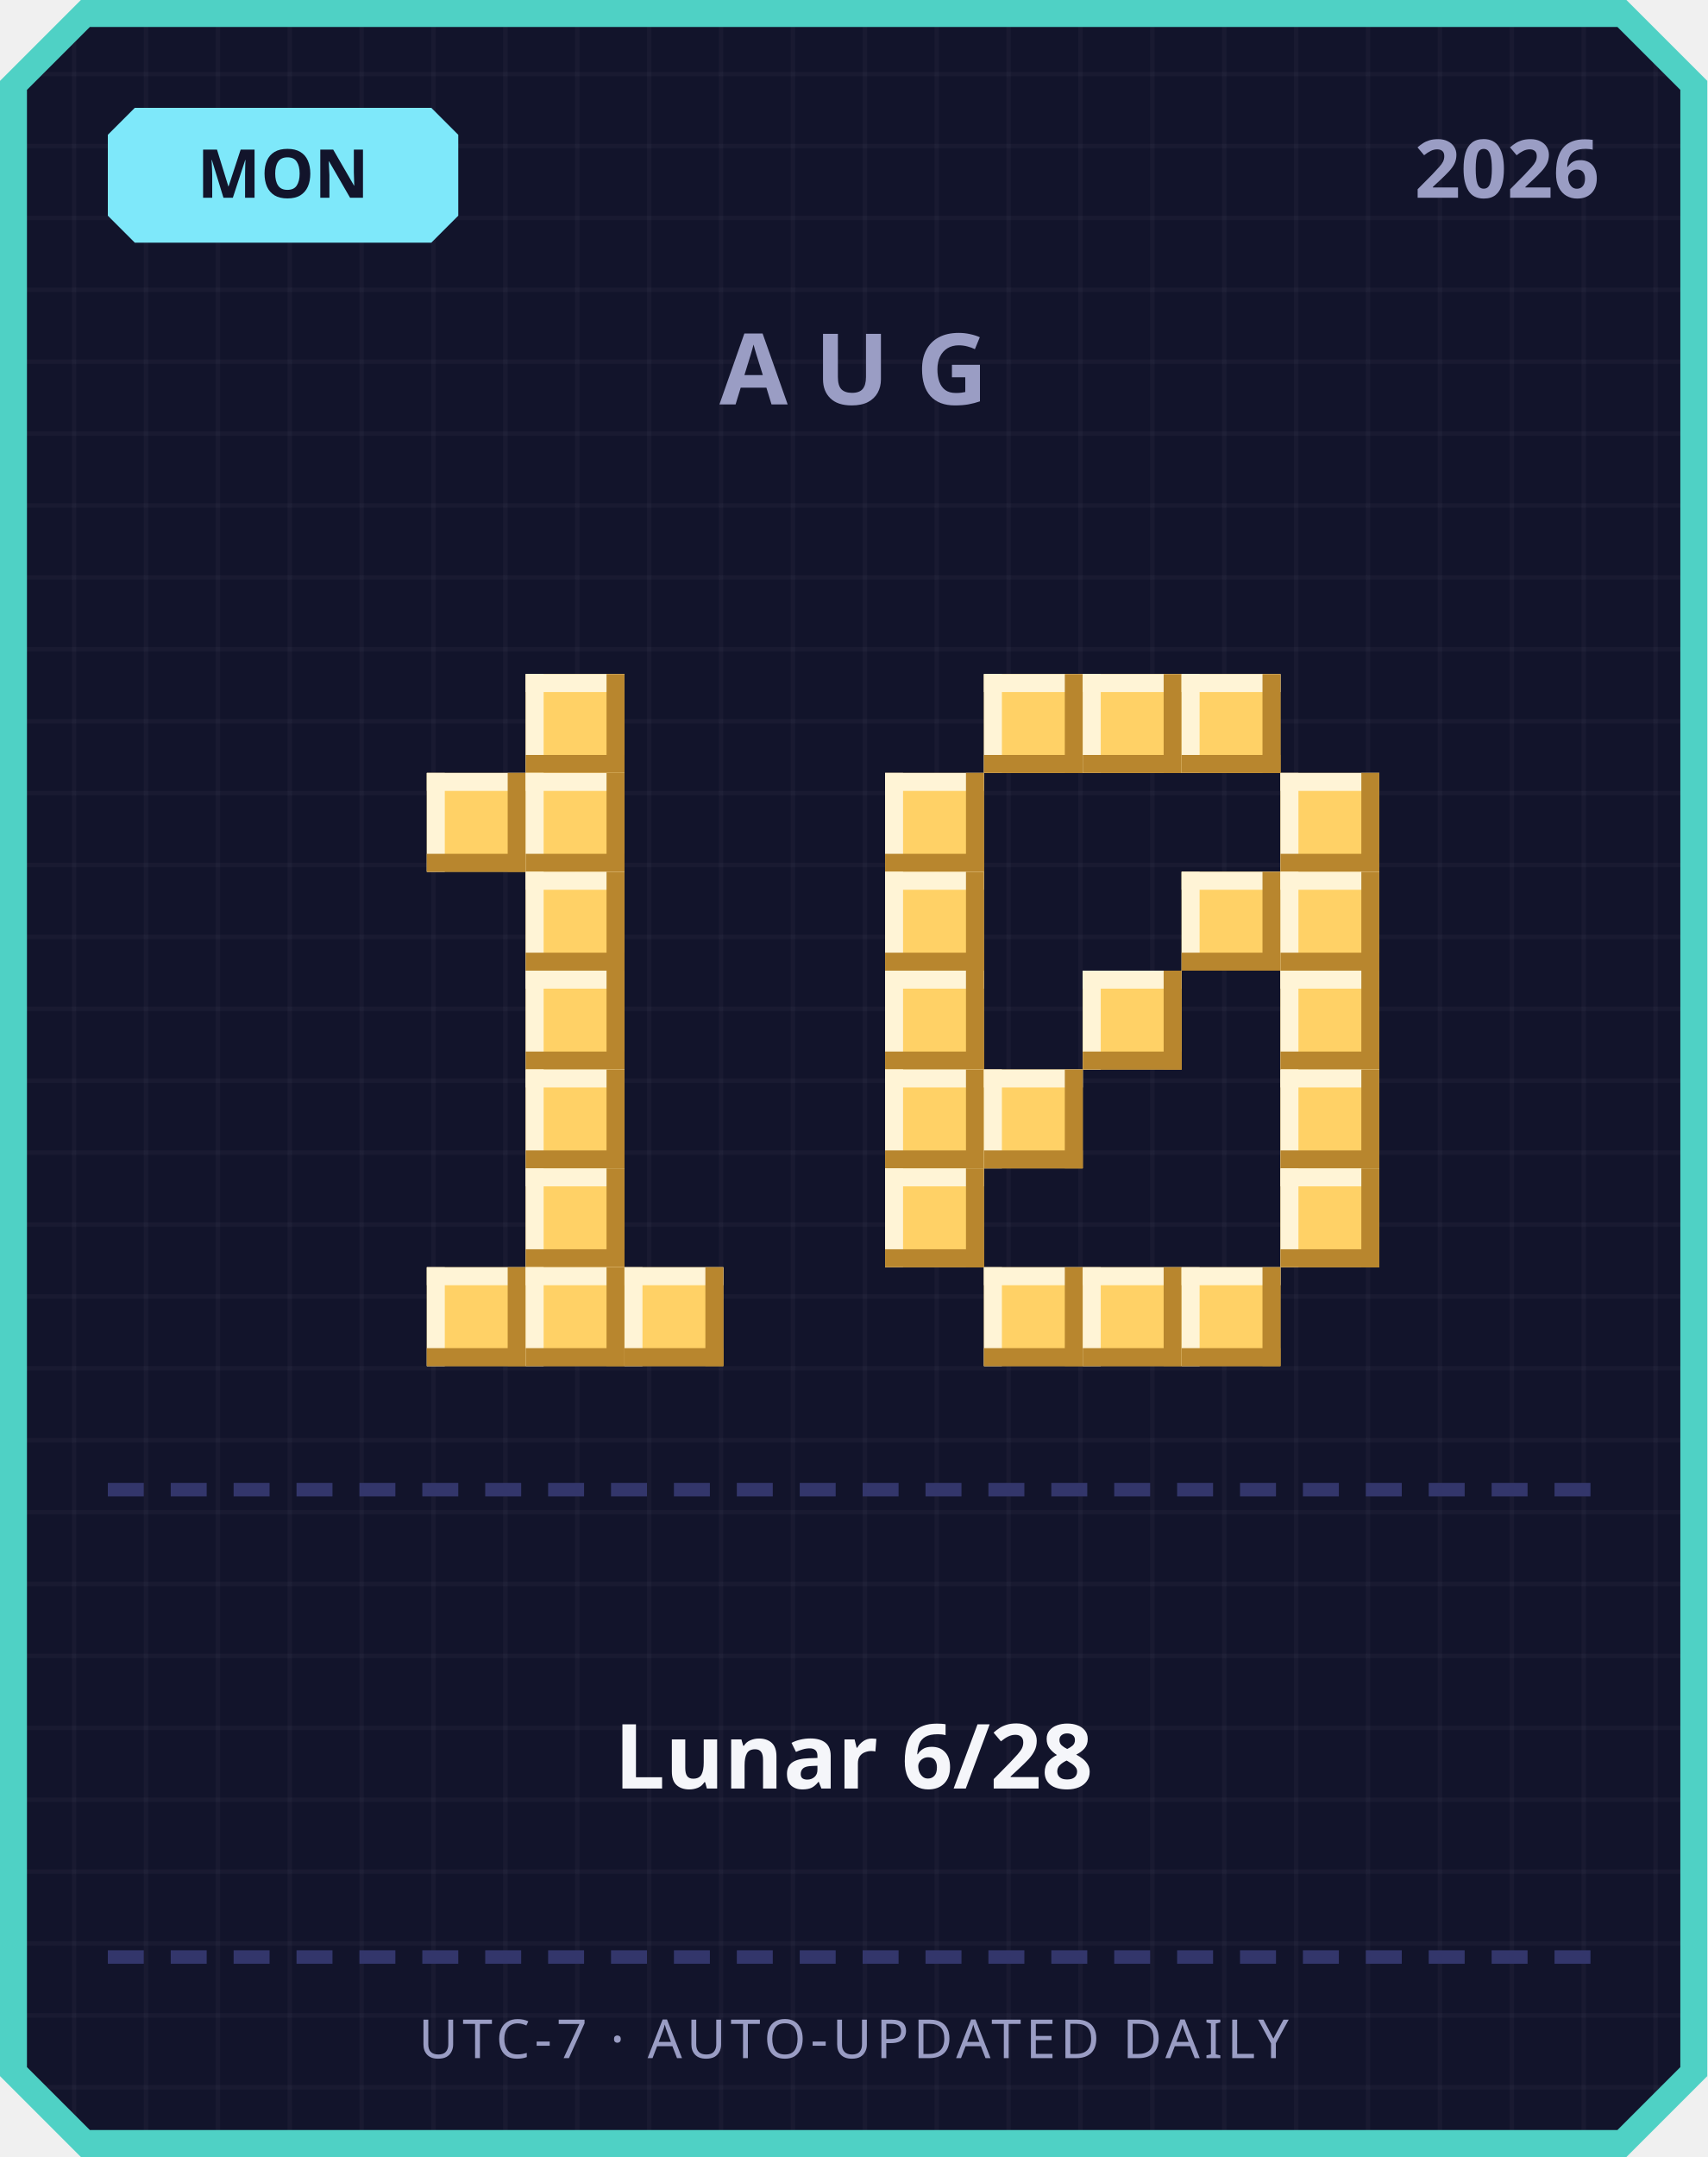
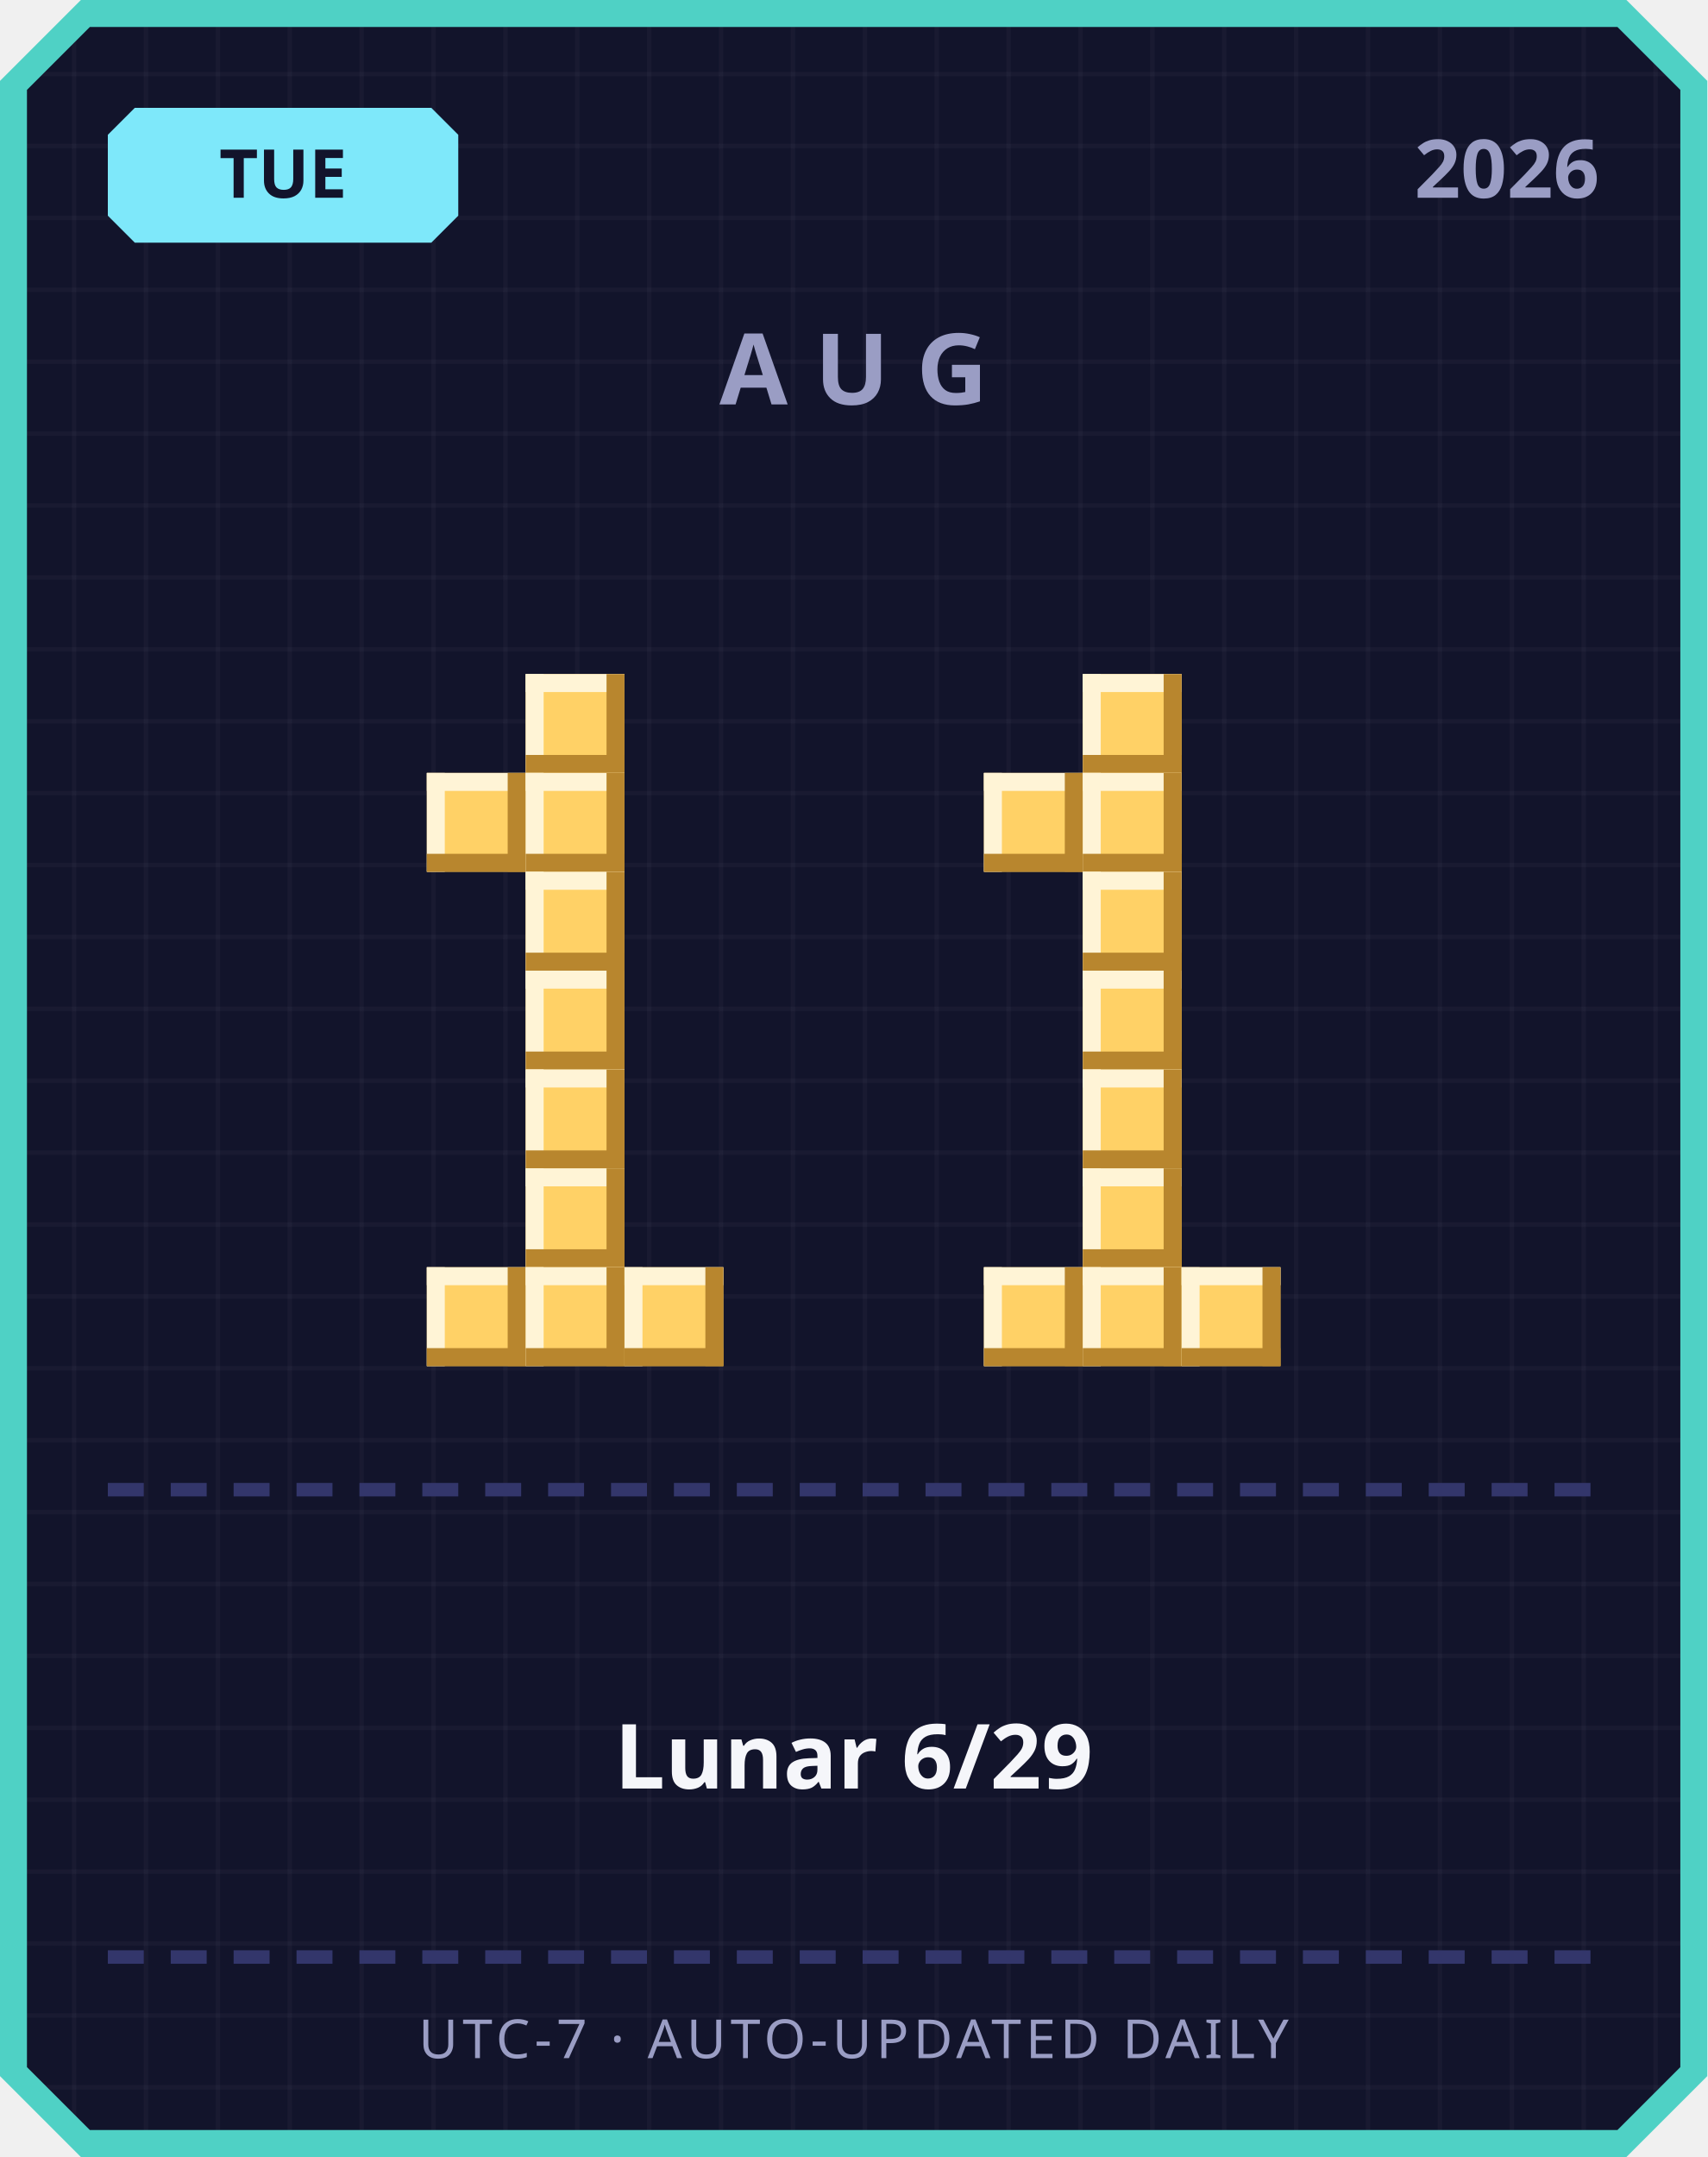
<svg xmlns="http://www.w3.org/2000/svg" width="380" height="480" viewBox="0 0 380 480">
  <defs>
    <pattern id="grid" width="16" height="16" patternUnits="userSpaceOnUse">
      <rect width="16" height="16" fill="#12142b" />
      <rect width="1" height="16" fill="#ffffff" opacity="0.03" />
      <rect width="16" height="1" fill="#ffffff" opacity="0.03" />
    </pattern>
  </defs>
  <path d="M 18,0 L 362,0 L 380,18 L 380,462 L 362,480 L 18,480 L 0,462 L 0,18 Z" fill="#4fd1c5" />
  <path d="M 20,6 L 360,6 L 374,20 L 374,460 L 360,474 L 20,474 L 6,460 L 6,20 Z" fill="url(#grid)" />
  <path d="M 30,24 L 96,24 L 102,30 L 102,48 L 96,54 L 30,54 L 24,48 L 24,30 Z" fill="#7ee8fa" />
-   <text x="63" y="44" text-anchor="middle" font-family="'Segoe UI', sans-serif" font-size="15" font-weight="700" fill="#12142b">MON</text>
+   <text x="63" y="44" text-anchor="middle" font-family="'Segoe UI', sans-serif" font-size="15" font-weight="700" fill="#12142b">TUE</text>
  <text x="356" y="44" text-anchor="end" font-family="'Segoe UI', sans-serif" font-size="18" font-weight="700" fill="#9a9dc4">2026</text>
  <text x="190" y="90" text-anchor="middle" font-family="'Segoe UI', sans-serif" font-size="22" font-weight="700" letter-spacing="6" fill="#9a9dc4">AUG</text>
  <rect x="117" y="150" width="22" height="22" fill="#ffd166" />
  <rect x="117" y="150" width="22" height="4" fill="#fff4d6" />
  <rect x="117" y="150" width="4" height="22" fill="#fff4d6" />
  <rect x="117" y="168" width="22" height="4" fill="#b8862e" />
  <rect x="135" y="150" width="4" height="22" fill="#b8862e" />
  <rect x="95" y="172" width="22" height="22" fill="#ffd166" />
  <rect x="95" y="172" width="22" height="4" fill="#fff4d6" />
  <rect x="95" y="172" width="4" height="22" fill="#fff4d6" />
  <rect x="95" y="190" width="22" height="4" fill="#b8862e" />
  <rect x="113" y="172" width="4" height="22" fill="#b8862e" />
  <rect x="117" y="172" width="22" height="22" fill="#ffd166" />
  <rect x="117" y="172" width="22" height="4" fill="#fff4d6" />
  <rect x="117" y="172" width="4" height="22" fill="#fff4d6" />
  <rect x="117" y="190" width="22" height="4" fill="#b8862e" />
  <rect x="135" y="172" width="4" height="22" fill="#b8862e" />
  <rect x="117" y="194" width="22" height="22" fill="#ffd166" />
  <rect x="117" y="194" width="22" height="4" fill="#fff4d6" />
  <rect x="117" y="194" width="4" height="22" fill="#fff4d6" />
  <rect x="117" y="212" width="22" height="4" fill="#b8862e" />
  <rect x="135" y="194" width="4" height="22" fill="#b8862e" />
  <rect x="117" y="216" width="22" height="22" fill="#ffd166" />
  <rect x="117" y="216" width="22" height="4" fill="#fff4d6" />
  <rect x="117" y="216" width="4" height="22" fill="#fff4d6" />
  <rect x="117" y="234" width="22" height="4" fill="#b8862e" />
  <rect x="135" y="216" width="4" height="22" fill="#b8862e" />
  <rect x="117" y="238" width="22" height="22" fill="#ffd166" />
  <rect x="117" y="238" width="22" height="4" fill="#fff4d6" />
  <rect x="117" y="238" width="4" height="22" fill="#fff4d6" />
  <rect x="117" y="256" width="22" height="4" fill="#b8862e" />
  <rect x="135" y="238" width="4" height="22" fill="#b8862e" />
  <rect x="117" y="260" width="22" height="22" fill="#ffd166" />
  <rect x="117" y="260" width="22" height="4" fill="#fff4d6" />
  <rect x="117" y="260" width="4" height="22" fill="#fff4d6" />
  <rect x="117" y="278" width="22" height="4" fill="#b8862e" />
  <rect x="135" y="260" width="4" height="22" fill="#b8862e" />
  <rect x="95" y="282" width="22" height="22" fill="#ffd166" />
  <rect x="95" y="282" width="22" height="4" fill="#fff4d6" />
  <rect x="95" y="282" width="4" height="22" fill="#fff4d6" />
  <rect x="95" y="300" width="22" height="4" fill="#b8862e" />
  <rect x="113" y="282" width="4" height="22" fill="#b8862e" />
  <rect x="117" y="282" width="22" height="22" fill="#ffd166" />
  <rect x="117" y="282" width="22" height="4" fill="#fff4d6" />
  <rect x="117" y="282" width="4" height="22" fill="#fff4d6" />
  <rect x="117" y="300" width="22" height="4" fill="#b8862e" />
  <rect x="135" y="282" width="4" height="22" fill="#b8862e" />
  <rect x="139" y="282" width="22" height="22" fill="#ffd166" />
  <rect x="139" y="282" width="22" height="4" fill="#fff4d6" />
  <rect x="139" y="282" width="4" height="22" fill="#fff4d6" />
  <rect x="139" y="300" width="22" height="4" fill="#b8862e" />
  <rect x="157" y="282" width="4" height="22" fill="#b8862e" />
-   <rect x="219" y="150" width="22" height="22" fill="#ffd166" />
-   <rect x="219" y="150" width="22" height="4" fill="#fff4d6" />
-   <rect x="219" y="150" width="4" height="22" fill="#fff4d6" />
-   <rect x="219" y="168" width="22" height="4" fill="#b8862e" />
-   <rect x="237" y="150" width="4" height="22" fill="#b8862e" />
  <rect x="241" y="150" width="22" height="22" fill="#ffd166" />
  <rect x="241" y="150" width="22" height="4" fill="#fff4d6" />
  <rect x="241" y="150" width="4" height="22" fill="#fff4d6" />
  <rect x="241" y="168" width="22" height="4" fill="#b8862e" />
  <rect x="259" y="150" width="4" height="22" fill="#b8862e" />
-   <rect x="263" y="150" width="22" height="22" fill="#ffd166" />
-   <rect x="263" y="150" width="22" height="4" fill="#fff4d6" />
-   <rect x="263" y="150" width="4" height="22" fill="#fff4d6" />
-   <rect x="263" y="168" width="22" height="4" fill="#b8862e" />
-   <rect x="281" y="150" width="4" height="22" fill="#b8862e" />
-   <rect x="197" y="172" width="22" height="22" fill="#ffd166" />
-   <rect x="197" y="172" width="22" height="4" fill="#fff4d6" />
-   <rect x="197" y="172" width="4" height="22" fill="#fff4d6" />
-   <rect x="197" y="190" width="22" height="4" fill="#b8862e" />
-   <rect x="215" y="172" width="4" height="22" fill="#b8862e" />
-   <rect x="285" y="172" width="22" height="22" fill="#ffd166" />
-   <rect x="285" y="172" width="22" height="4" fill="#fff4d6" />
-   <rect x="285" y="172" width="4" height="22" fill="#fff4d6" />
-   <rect x="285" y="190" width="22" height="4" fill="#b8862e" />
-   <rect x="303" y="172" width="4" height="22" fill="#b8862e" />
-   <rect x="197" y="194" width="22" height="22" fill="#ffd166" />
-   <rect x="197" y="194" width="22" height="4" fill="#fff4d6" />
-   <rect x="197" y="194" width="4" height="22" fill="#fff4d6" />
-   <rect x="197" y="212" width="22" height="4" fill="#b8862e" />
-   <rect x="215" y="194" width="4" height="22" fill="#b8862e" />
-   <rect x="263" y="194" width="22" height="22" fill="#ffd166" />
-   <rect x="263" y="194" width="22" height="4" fill="#fff4d6" />
-   <rect x="263" y="194" width="4" height="22" fill="#fff4d6" />
-   <rect x="263" y="212" width="22" height="4" fill="#b8862e" />
-   <rect x="281" y="194" width="4" height="22" fill="#b8862e" />
-   <rect x="285" y="194" width="22" height="22" fill="#ffd166" />
-   <rect x="285" y="194" width="22" height="4" fill="#fff4d6" />
-   <rect x="285" y="194" width="4" height="22" fill="#fff4d6" />
-   <rect x="285" y="212" width="22" height="4" fill="#b8862e" />
-   <rect x="303" y="194" width="4" height="22" fill="#b8862e" />
-   <rect x="197" y="216" width="22" height="22" fill="#ffd166" />
-   <rect x="197" y="216" width="22" height="4" fill="#fff4d6" />
-   <rect x="197" y="216" width="4" height="22" fill="#fff4d6" />
-   <rect x="197" y="234" width="22" height="4" fill="#b8862e" />
-   <rect x="215" y="216" width="4" height="22" fill="#b8862e" />
+   <rect x="219" y="172" width="22" height="22" fill="#ffd166" />
+   <rect x="219" y="172" width="22" height="4" fill="#fff4d6" />
+   <rect x="219" y="172" width="4" height="22" fill="#fff4d6" />
+   <rect x="219" y="190" width="22" height="4" fill="#b8862e" />
+   <rect x="237" y="172" width="4" height="22" fill="#b8862e" />
+   <rect x="241" y="172" width="22" height="22" fill="#ffd166" />
+   <rect x="241" y="172" width="22" height="4" fill="#fff4d6" />
+   <rect x="241" y="172" width="4" height="22" fill="#fff4d6" />
+   <rect x="241" y="190" width="22" height="4" fill="#b8862e" />
+   <rect x="259" y="172" width="4" height="22" fill="#b8862e" />
+   <rect x="241" y="194" width="22" height="22" fill="#ffd166" />
+   <rect x="241" y="194" width="22" height="4" fill="#fff4d6" />
+   <rect x="241" y="194" width="4" height="22" fill="#fff4d6" />
+   <rect x="241" y="212" width="22" height="4" fill="#b8862e" />
+   <rect x="259" y="194" width="4" height="22" fill="#b8862e" />
  <rect x="241" y="216" width="22" height="22" fill="#ffd166" />
  <rect x="241" y="216" width="22" height="4" fill="#fff4d6" />
  <rect x="241" y="216" width="4" height="22" fill="#fff4d6" />
  <rect x="241" y="234" width="22" height="4" fill="#b8862e" />
  <rect x="259" y="216" width="4" height="22" fill="#b8862e" />
-   <rect x="285" y="216" width="22" height="22" fill="#ffd166" />
-   <rect x="285" y="216" width="22" height="4" fill="#fff4d6" />
-   <rect x="285" y="216" width="4" height="22" fill="#fff4d6" />
-   <rect x="285" y="234" width="22" height="4" fill="#b8862e" />
-   <rect x="303" y="216" width="4" height="22" fill="#b8862e" />
-   <rect x="197" y="238" width="22" height="22" fill="#ffd166" />
-   <rect x="197" y="238" width="22" height="4" fill="#fff4d6" />
-   <rect x="197" y="238" width="4" height="22" fill="#fff4d6" />
-   <rect x="197" y="256" width="22" height="4" fill="#b8862e" />
-   <rect x="215" y="238" width="4" height="22" fill="#b8862e" />
-   <rect x="219" y="238" width="22" height="22" fill="#ffd166" />
-   <rect x="219" y="238" width="22" height="4" fill="#fff4d6" />
-   <rect x="219" y="238" width="4" height="22" fill="#fff4d6" />
-   <rect x="219" y="256" width="22" height="4" fill="#b8862e" />
-   <rect x="237" y="238" width="4" height="22" fill="#b8862e" />
-   <rect x="285" y="238" width="22" height="22" fill="#ffd166" />
-   <rect x="285" y="238" width="22" height="4" fill="#fff4d6" />
-   <rect x="285" y="238" width="4" height="22" fill="#fff4d6" />
-   <rect x="285" y="256" width="22" height="4" fill="#b8862e" />
-   <rect x="303" y="238" width="4" height="22" fill="#b8862e" />
-   <rect x="197" y="260" width="22" height="22" fill="#ffd166" />
-   <rect x="197" y="260" width="22" height="4" fill="#fff4d6" />
-   <rect x="197" y="260" width="4" height="22" fill="#fff4d6" />
-   <rect x="197" y="278" width="22" height="4" fill="#b8862e" />
-   <rect x="215" y="260" width="4" height="22" fill="#b8862e" />
-   <rect x="285" y="260" width="22" height="22" fill="#ffd166" />
-   <rect x="285" y="260" width="22" height="4" fill="#fff4d6" />
-   <rect x="285" y="260" width="4" height="22" fill="#fff4d6" />
-   <rect x="285" y="278" width="22" height="4" fill="#b8862e" />
-   <rect x="303" y="260" width="4" height="22" fill="#b8862e" />
+   <rect x="241" y="238" width="22" height="22" fill="#ffd166" />
+   <rect x="241" y="238" width="22" height="4" fill="#fff4d6" />
+   <rect x="241" y="238" width="4" height="22" fill="#fff4d6" />
+   <rect x="241" y="256" width="22" height="4" fill="#b8862e" />
+   <rect x="259" y="238" width="4" height="22" fill="#b8862e" />
+   <rect x="241" y="260" width="22" height="22" fill="#ffd166" />
+   <rect x="241" y="260" width="22" height="4" fill="#fff4d6" />
+   <rect x="241" y="260" width="4" height="22" fill="#fff4d6" />
+   <rect x="241" y="278" width="22" height="4" fill="#b8862e" />
+   <rect x="259" y="260" width="4" height="22" fill="#b8862e" />
  <rect x="219" y="282" width="22" height="22" fill="#ffd166" />
  <rect x="219" y="282" width="22" height="4" fill="#fff4d6" />
  <rect x="219" y="282" width="4" height="22" fill="#fff4d6" />
  <rect x="219" y="300" width="22" height="4" fill="#b8862e" />
  <rect x="237" y="282" width="4" height="22" fill="#b8862e" />
  <rect x="241" y="282" width="22" height="22" fill="#ffd166" />
  <rect x="241" y="282" width="22" height="4" fill="#fff4d6" />
  <rect x="241" y="282" width="4" height="22" fill="#fff4d6" />
  <rect x="241" y="300" width="22" height="4" fill="#b8862e" />
  <rect x="259" y="282" width="4" height="22" fill="#b8862e" />
  <rect x="263" y="282" width="22" height="22" fill="#ffd166" />
  <rect x="263" y="282" width="22" height="4" fill="#fff4d6" />
  <rect x="263" y="282" width="4" height="22" fill="#fff4d6" />
  <rect x="263" y="300" width="22" height="4" fill="#b8862e" />
  <rect x="281" y="282" width="4" height="22" fill="#b8862e" />
  <rect x="24" y="330" width="8" height="3" fill="#33366b" />
  <rect x="38" y="330" width="8" height="3" fill="#33366b" />
  <rect x="52" y="330" width="8" height="3" fill="#33366b" />
  <rect x="66" y="330" width="8" height="3" fill="#33366b" />
  <rect x="80" y="330" width="8" height="3" fill="#33366b" />
  <rect x="94" y="330" width="8" height="3" fill="#33366b" />
  <rect x="108" y="330" width="8" height="3" fill="#33366b" />
  <rect x="122" y="330" width="8" height="3" fill="#33366b" />
  <rect x="136" y="330" width="8" height="3" fill="#33366b" />
  <rect x="150" y="330" width="8" height="3" fill="#33366b" />
  <rect x="164" y="330" width="8" height="3" fill="#33366b" />
  <rect x="178" y="330" width="8" height="3" fill="#33366b" />
  <rect x="192" y="330" width="8" height="3" fill="#33366b" />
  <rect x="206" y="330" width="8" height="3" fill="#33366b" />
  <rect x="220" y="330" width="8" height="3" fill="#33366b" />
  <rect x="234" y="330" width="8" height="3" fill="#33366b" />
  <rect x="248" y="330" width="8" height="3" fill="#33366b" />
  <rect x="262" y="330" width="8" height="3" fill="#33366b" />
  <rect x="276" y="330" width="8" height="3" fill="#33366b" />
  <rect x="290" y="330" width="8" height="3" fill="#33366b" />
  <rect x="304" y="330" width="8" height="3" fill="#33366b" />
  <rect x="318" y="330" width="8" height="3" fill="#33366b" />
  <rect x="332" y="330" width="8" height="3" fill="#33366b" />
  <rect x="346" y="330" width="8" height="3" fill="#33366b" />
-   <text x="190" y="398" text-anchor="middle" font-family="'Segoe UI', 'Microsoft JhengHei', sans-serif" font-size="20" font-weight="700" fill="#f5f6fa">Lunar 6/28</text>
+   <text x="190" y="398" text-anchor="middle" font-family="'Segoe UI', 'Microsoft JhengHei', sans-serif" font-size="20" font-weight="700" fill="#f5f6fa">Lunar 6/29</text>
  <rect x="24" y="434" width="8" height="3" fill="#33366b" />
  <rect x="38" y="434" width="8" height="3" fill="#33366b" />
  <rect x="52" y="434" width="8" height="3" fill="#33366b" />
  <rect x="66" y="434" width="8" height="3" fill="#33366b" />
  <rect x="80" y="434" width="8" height="3" fill="#33366b" />
  <rect x="94" y="434" width="8" height="3" fill="#33366b" />
  <rect x="108" y="434" width="8" height="3" fill="#33366b" />
  <rect x="122" y="434" width="8" height="3" fill="#33366b" />
  <rect x="136" y="434" width="8" height="3" fill="#33366b" />
  <rect x="150" y="434" width="8" height="3" fill="#33366b" />
  <rect x="164" y="434" width="8" height="3" fill="#33366b" />
  <rect x="178" y="434" width="8" height="3" fill="#33366b" />
  <rect x="192" y="434" width="8" height="3" fill="#33366b" />
  <rect x="206" y="434" width="8" height="3" fill="#33366b" />
  <rect x="220" y="434" width="8" height="3" fill="#33366b" />
  <rect x="234" y="434" width="8" height="3" fill="#33366b" />
  <rect x="248" y="434" width="8" height="3" fill="#33366b" />
  <rect x="262" y="434" width="8" height="3" fill="#33366b" />
  <rect x="276" y="434" width="8" height="3" fill="#33366b" />
  <rect x="290" y="434" width="8" height="3" fill="#33366b" />
  <rect x="304" y="434" width="8" height="3" fill="#33366b" />
  <rect x="318" y="434" width="8" height="3" fill="#33366b" />
  <rect x="332" y="434" width="8" height="3" fill="#33366b" />
  <rect x="346" y="434" width="8" height="3" fill="#33366b" />
  <text x="190" y="458" text-anchor="middle" font-family="'Segoe UI', sans-serif" font-size="12" letter-spacing="1" fill="#9a9dc4">UTC-7 · AUTO-UPDATED DAILY</text>
</svg>
